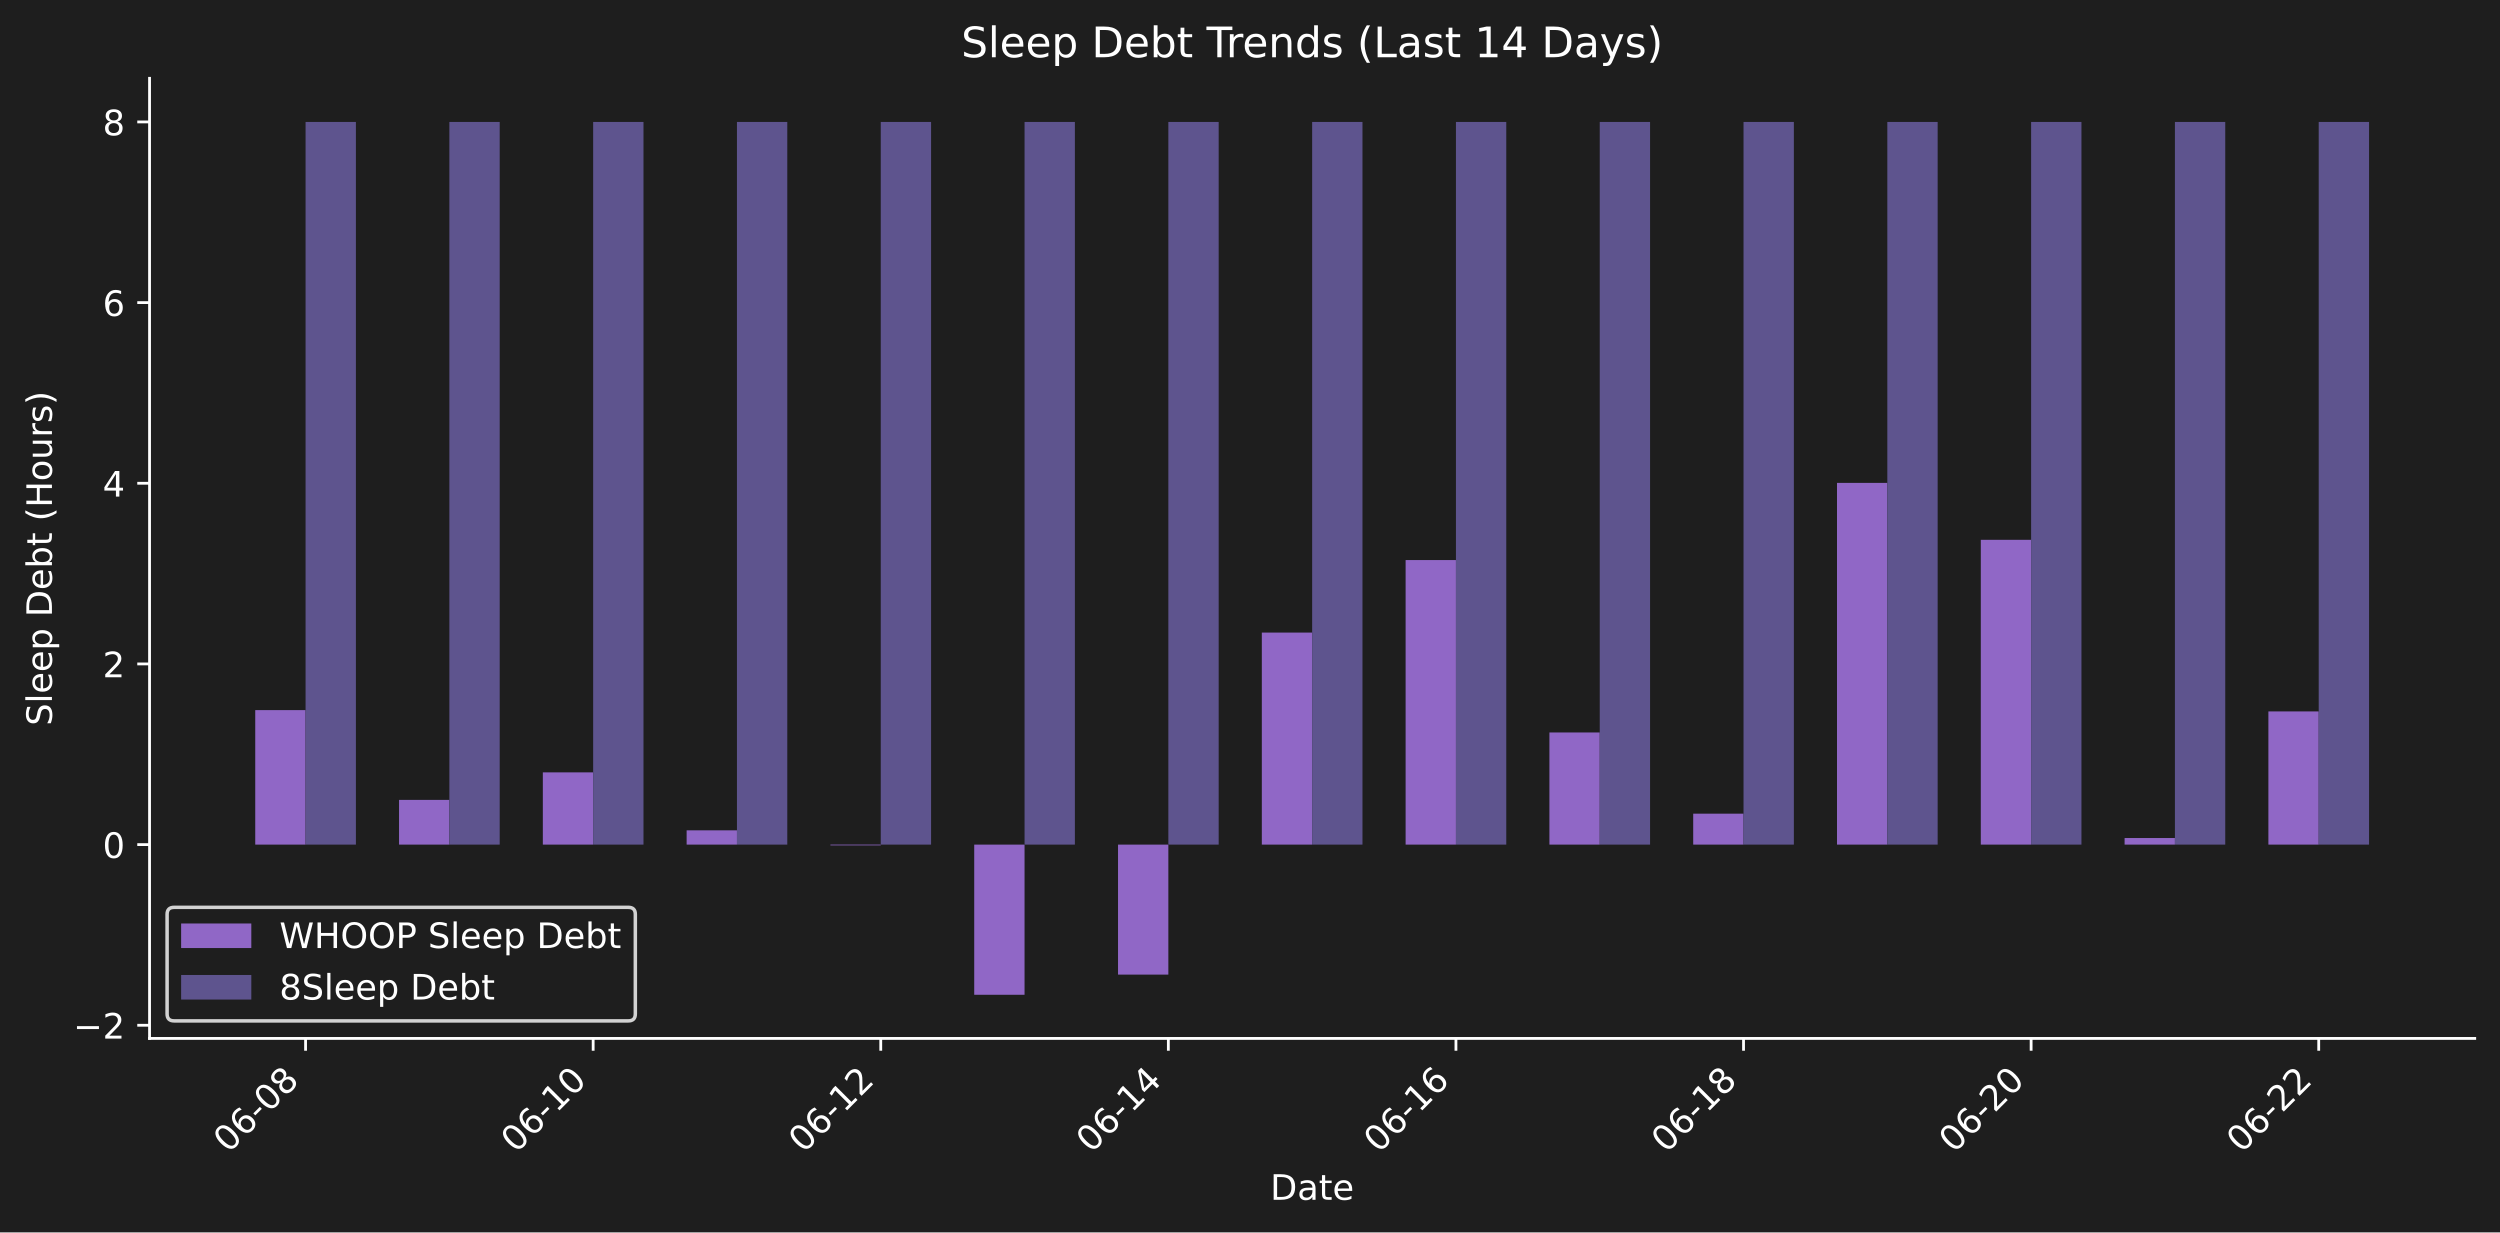
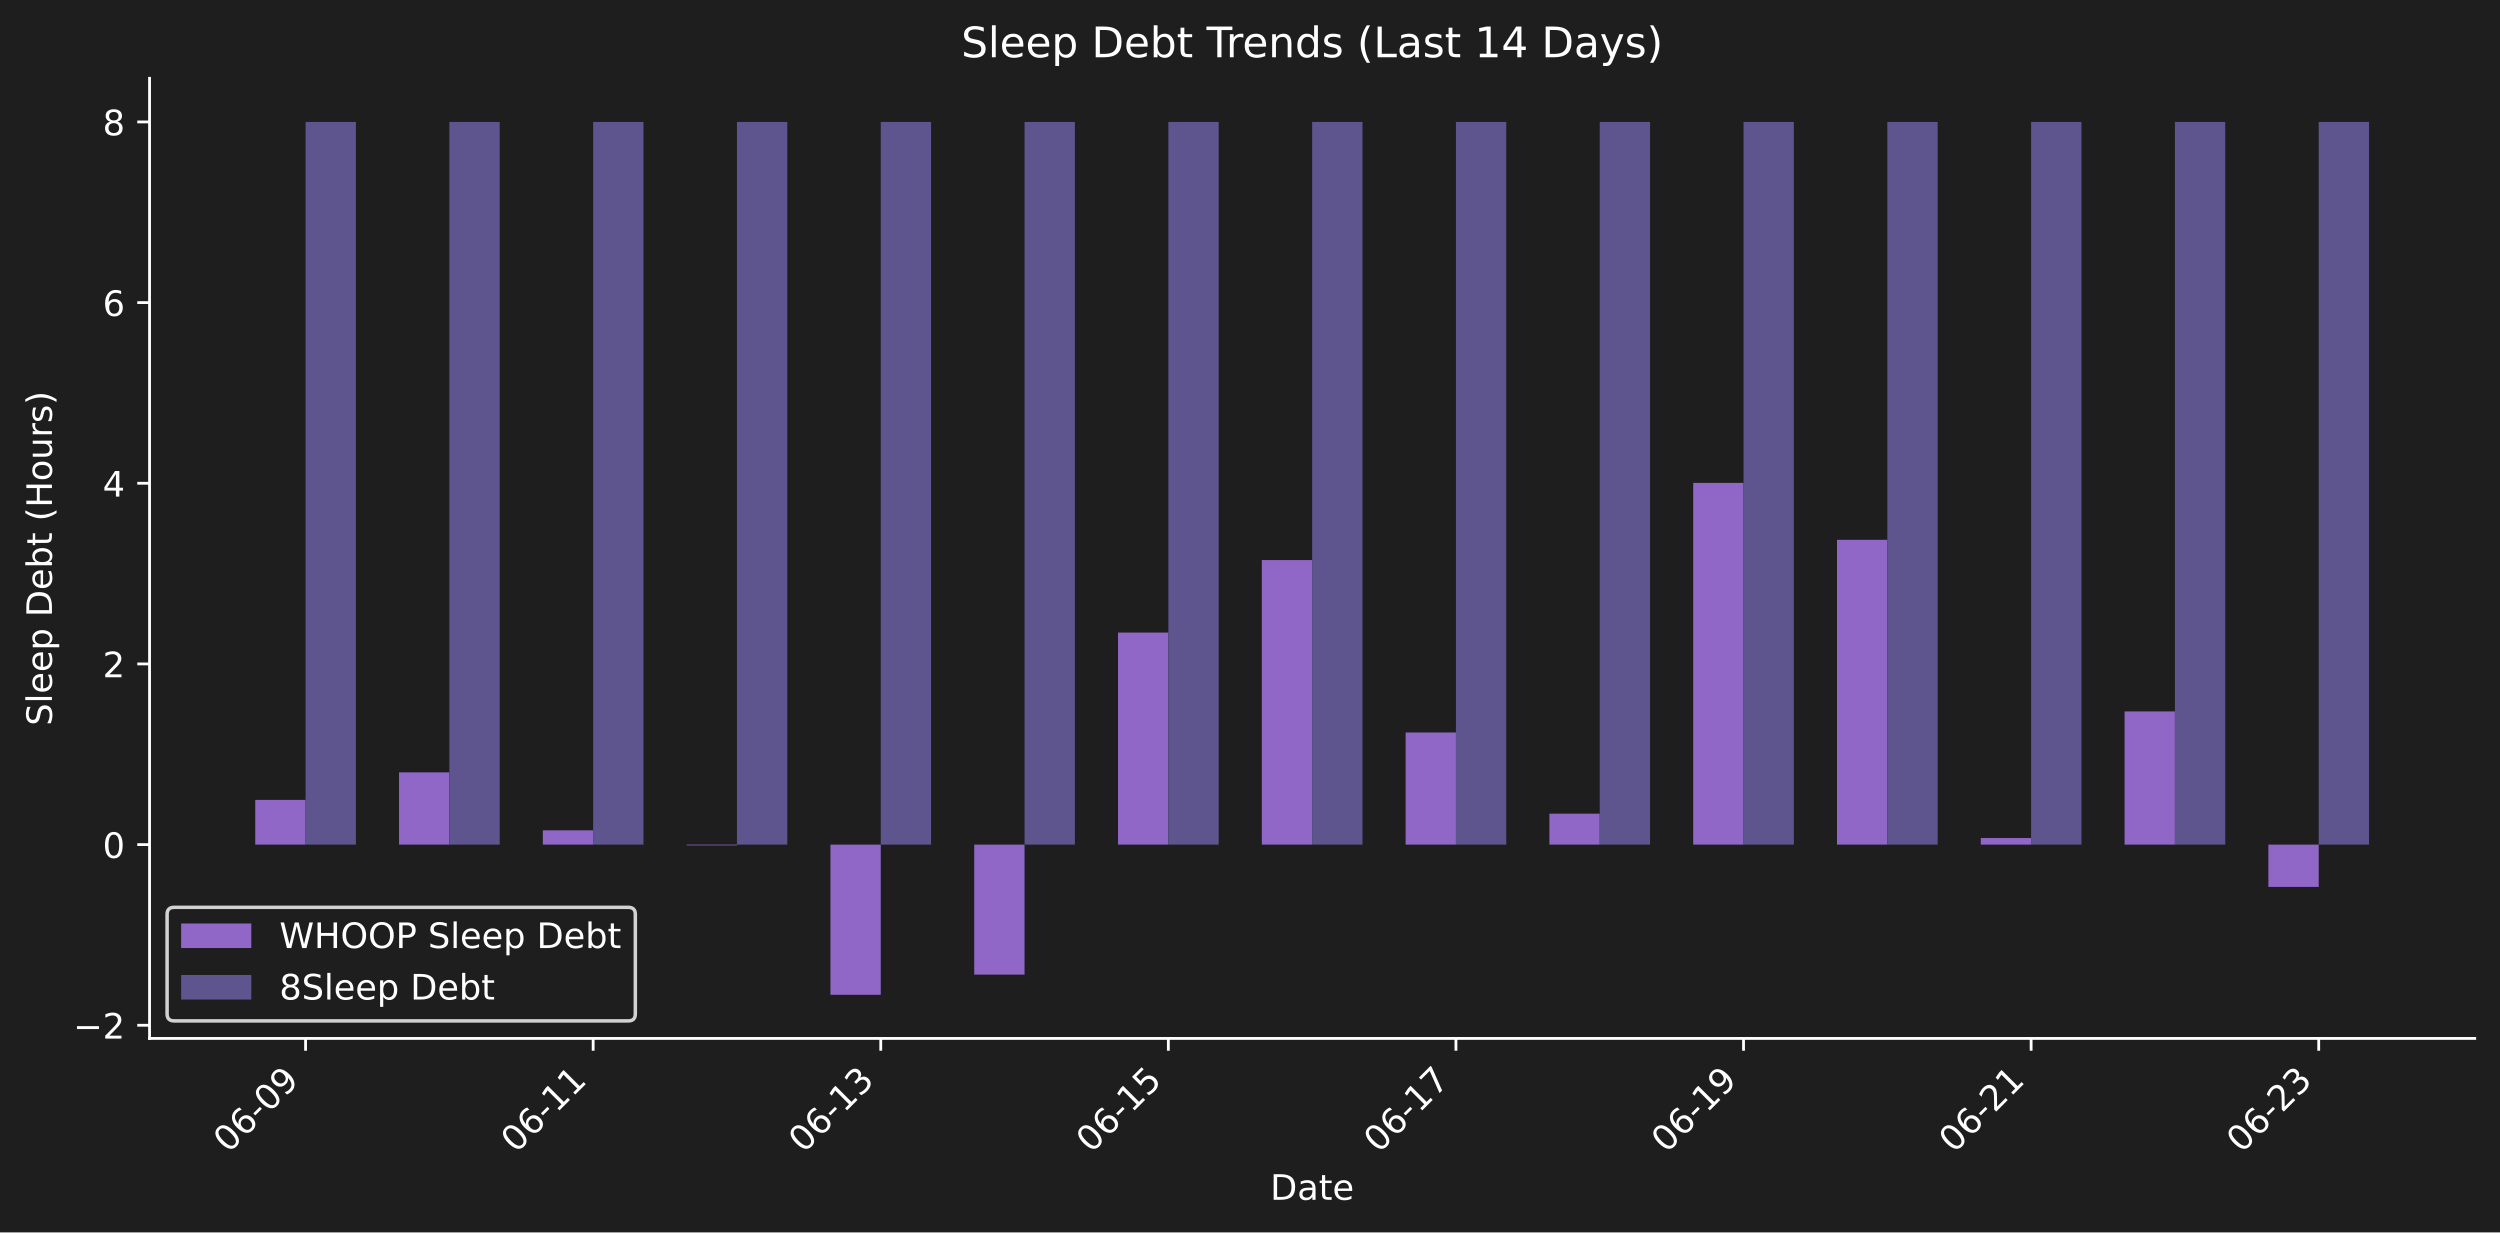
<svg xmlns="http://www.w3.org/2000/svg" xmlns:xlink="http://www.w3.org/1999/xlink" width="712.47pt" height="351.207pt" viewBox="0 0 712.47 351.207" version="1.1">
  <defs>
    <style type="text/css">*{stroke-linejoin: round; stroke-linecap: butt}</style>
  </defs>
  <g id="figure_1">
    <g id="patch_1">
      <path d="M 0 351.207  L 712.47 351.207  L 712.47 0  L 0 0  z " style="fill: #1e1e1e" />
    </g>
    <g id="axes_1">
      <g id="patch_2">
        <path d="M 42.62 295.939  L 705.27 295.939  L 705.27 22.318  L 42.62 22.318  L 42.62 295.939  z " style="fill: none" />
      </g>
      <g id="patch_3">
-         <path d="M 72.741 240.703  L 87.084 240.703  L 87.084 202.373  L 72.741 202.373  z " clip-path="url(#p76b7a76308)" style="fill: #9067c6" />
+         <path d="M 72.741 240.703  L 87.084 240.703  L 87.084 227.96  L 72.741 227.96  z " clip-path="url(#p2213714222)" style="fill: #9067c6" />
      </g>
      <g id="patch_4">
-         <path d="M 113.721 240.703  L 128.064 240.703  L 128.064 227.96  L 113.721 227.96  z " clip-path="url(#p76b7a76308)" style="fill: #9067c6" />
+         <path d="M 113.721 240.703  L 128.064 240.703  L 128.064 220.115  L 113.721 220.115  z " clip-path="url(#p2213714222)" style="fill: #9067c6" />
      </g>
      <g id="patch_5">
-         <path d="M 154.701 240.703  L 169.044 240.703  L 169.044 220.115  L 154.701 220.115  z " clip-path="url(#p76b7a76308)" style="fill: #9067c6" />
+         <path d="M 154.701 240.703  L 169.044 240.703  L 169.044 236.635  L 154.701 236.635  z " clip-path="url(#p2213714222)" style="fill: #9067c6" />
      </g>
      <g id="patch_6">
-         <path d="M 195.681 240.703  L 210.024 240.703  L 210.024 236.635  L 195.681 236.635  z " clip-path="url(#p76b7a76308)" style="fill: #9067c6" />
+         <path d="M 195.681 240.703  L 210.024 240.703  L 210.024 240.918  L 195.681 240.918  z " clip-path="url(#p2213714222)" style="fill: #9067c6" />
      </g>
      <g id="patch_7">
-         <path d="M 236.662 240.703  L 251.005 240.703  L 251.005 240.918  L 236.662 240.918  z " clip-path="url(#p76b7a76308)" style="fill: #9067c6" />
+         <path d="M 236.662 240.703  L 251.005 240.703  L 251.005 283.501  L 236.662 283.501  z " clip-path="url(#p2213714222)" style="fill: #9067c6" />
      </g>
      <g id="patch_8">
-         <path d="M 277.642 240.703  L 291.985 240.703  L 291.985 283.501  L 277.642 283.501  z " clip-path="url(#p76b7a76308)" style="fill: #9067c6" />
+         <path d="M 277.642 240.703  L 291.985 240.703  L 291.985 277.752  L 277.642 277.752  z " clip-path="url(#p2213714222)" style="fill: #9067c6" />
      </g>
      <g id="patch_9">
-         <path d="M 318.622 240.703  L 332.965 240.703  L 332.965 277.752  L 318.622 277.752  z " clip-path="url(#p76b7a76308)" style="fill: #9067c6" />
+         <path d="M 318.622 240.703  L 332.965 240.703  L 332.965 180.277  L 318.622 180.277  z " clip-path="url(#p2213714222)" style="fill: #9067c6" />
      </g>
      <g id="patch_10">
-         <path d="M 359.602 240.703  L 373.945 240.703  L 373.945 180.277  L 359.602 180.277  z " clip-path="url(#p76b7a76308)" style="fill: #9067c6" />
+         <path d="M 359.602 240.703  L 373.945 240.703  L 373.945 159.611  L 359.602 159.611  z " clip-path="url(#p2213714222)" style="fill: #9067c6" />
      </g>
      <g id="patch_11">
-         <path d="M 400.582 240.703  L 414.926 240.703  L 414.926 159.611  L 400.582 159.611  z " clip-path="url(#p76b7a76308)" style="fill: #9067c6" />
+         <path d="M 400.582 240.703  L 414.926 240.703  L 414.926 208.745  L 400.582 208.745  z " clip-path="url(#p2213714222)" style="fill: #9067c6" />
      </g>
      <g id="patch_12">
-         <path d="M 441.563 240.703  L 455.906 240.703  L 455.906 208.745  L 441.563 208.745  z " clip-path="url(#p76b7a76308)" style="fill: #9067c6" />
+         <path d="M 441.563 240.703  L 455.906 240.703  L 455.906 231.886  L 441.563 231.886  z " clip-path="url(#p2213714222)" style="fill: #9067c6" />
      </g>
      <g id="patch_13">
-         <path d="M 482.543 240.703  L 496.886 240.703  L 496.886 231.886  L 482.543 231.886  z " clip-path="url(#p76b7a76308)" style="fill: #9067c6" />
+         <path d="M 482.543 240.703  L 496.886 240.703  L 496.886 137.619  L 482.543 137.619  z " clip-path="url(#p2213714222)" style="fill: #9067c6" />
      </g>
      <g id="patch_14">
-         <path d="M 523.523 240.703  L 537.866 240.703  L 537.866 137.619  L 523.523 137.619  z " clip-path="url(#p76b7a76308)" style="fill: #9067c6" />
+         <path d="M 523.523 240.703  L 537.866 240.703  L 537.866 153.841  L 523.523 153.841  z " clip-path="url(#p2213714222)" style="fill: #9067c6" />
      </g>
      <g id="patch_15">
-         <path d="M 564.503 240.703  L 578.846 240.703  L 578.846 153.841  L 564.503 153.841  z " clip-path="url(#p76b7a76308)" style="fill: #9067c6" />
+         <path d="M 564.503 240.703  L 578.846 240.703  L 578.846 238.826  L 564.503 238.826  z " clip-path="url(#p2213714222)" style="fill: #9067c6" />
      </g>
      <g id="patch_16">
-         <path d="M 605.484 240.703  L 619.827 240.703  L 619.827 238.826  L 605.484 238.826  z " clip-path="url(#p76b7a76308)" style="fill: #9067c6" />
+         <path d="M 605.484 240.703  L 619.827 240.703  L 619.827 202.745  L 605.484 202.745  z " clip-path="url(#p2213714222)" style="fill: #9067c6" />
      </g>
      <g id="patch_17">
-         <path d="M 646.464 240.703  L 660.807 240.703  L 660.807 202.745  L 646.464 202.745  z " clip-path="url(#p76b7a76308)" style="fill: #9067c6" />
+         <path d="M 646.464 240.703  L 660.807 240.703  L 660.807 252.762  L 646.464 252.762  z " clip-path="url(#p2213714222)" style="fill: #9067c6" />
      </g>
      <g id="patch_18">
-         <path d="M 87.084 240.703  L 101.427 240.703  L 101.427 34.755  L 87.084 34.755  z " clip-path="url(#p76b7a76308)" style="fill: #5e548e" />
+         <path d="M 87.084 240.703  L 101.427 240.703  L 101.427 34.755  L 87.084 34.755  z " clip-path="url(#p2213714222)" style="fill: #5e548e" />
      </g>
      <g id="patch_19">
-         <path d="M 128.064 240.703  L 142.407 240.703  L 142.407 34.755  L 128.064 34.755  z " clip-path="url(#p76b7a76308)" style="fill: #5e548e" />
+         <path d="M 128.064 240.703  L 142.407 240.703  L 142.407 34.755  L 128.064 34.755  z " clip-path="url(#p2213714222)" style="fill: #5e548e" />
      </g>
      <g id="patch_20">
-         <path d="M 169.044 240.703  L 183.387 240.703  L 183.387 34.755  L 169.044 34.755  z " clip-path="url(#p76b7a76308)" style="fill: #5e548e" />
+         <path d="M 169.044 240.703  L 183.387 240.703  L 183.387 34.755  L 169.044 34.755  z " clip-path="url(#p2213714222)" style="fill: #5e548e" />
      </g>
      <g id="patch_21">
-         <path d="M 210.024 240.703  L 224.368 240.703  L 224.368 34.755  L 210.024 34.755  z " clip-path="url(#p76b7a76308)" style="fill: #5e548e" />
+         <path d="M 210.024 240.703  L 224.368 240.703  L 224.368 34.755  L 210.024 34.755  z " clip-path="url(#p2213714222)" style="fill: #5e548e" />
      </g>
      <g id="patch_22">
-         <path d="M 251.005 240.703  L 265.348 240.703  L 265.348 34.755  L 251.005 34.755  z " clip-path="url(#p76b7a76308)" style="fill: #5e548e" />
+         <path d="M 251.005 240.703  L 265.348 240.703  L 265.348 34.755  L 251.005 34.755  z " clip-path="url(#p2213714222)" style="fill: #5e548e" />
      </g>
      <g id="patch_23">
-         <path d="M 291.985 240.703  L 306.328 240.703  L 306.328 34.755  L 291.985 34.755  z " clip-path="url(#p76b7a76308)" style="fill: #5e548e" />
+         <path d="M 291.985 240.703  L 306.328 240.703  L 306.328 34.755  L 291.985 34.755  z " clip-path="url(#p2213714222)" style="fill: #5e548e" />
      </g>
      <g id="patch_24">
-         <path d="M 332.965 240.703  L 347.308 240.703  L 347.308 34.755  L 332.965 34.755  z " clip-path="url(#p76b7a76308)" style="fill: #5e548e" />
+         <path d="M 332.965 240.703  L 347.308 240.703  L 347.308 34.755  L 332.965 34.755  z " clip-path="url(#p2213714222)" style="fill: #5e548e" />
      </g>
      <g id="patch_25">
-         <path d="M 373.945 240.703  L 388.288 240.703  L 388.288 34.755  L 373.945 34.755  z " clip-path="url(#p76b7a76308)" style="fill: #5e548e" />
+         <path d="M 373.945 240.703  L 388.288 240.703  L 388.288 34.755  L 373.945 34.755  z " clip-path="url(#p2213714222)" style="fill: #5e548e" />
      </g>
      <g id="patch_26">
-         <path d="M 414.926 240.703  L 429.269 240.703  L 429.269 34.755  L 414.926 34.755  z " clip-path="url(#p76b7a76308)" style="fill: #5e548e" />
+         <path d="M 414.926 240.703  L 429.269 240.703  L 429.269 34.755  L 414.926 34.755  z " clip-path="url(#p2213714222)" style="fill: #5e548e" />
      </g>
      <g id="patch_27">
-         <path d="M 455.906 240.703  L 470.249 240.703  L 470.249 34.755  L 455.906 34.755  z " clip-path="url(#p76b7a76308)" style="fill: #5e548e" />
+         <path d="M 455.906 240.703  L 470.249 240.703  L 470.249 34.755  L 455.906 34.755  z " clip-path="url(#p2213714222)" style="fill: #5e548e" />
      </g>
      <g id="patch_28">
-         <path d="M 496.886 240.703  L 511.229 240.703  L 511.229 34.755  L 496.886 34.755  z " clip-path="url(#p76b7a76308)" style="fill: #5e548e" />
+         <path d="M 496.886 240.703  L 511.229 240.703  L 511.229 34.755  L 496.886 34.755  z " clip-path="url(#p2213714222)" style="fill: #5e548e" />
      </g>
      <g id="patch_29">
-         <path d="M 537.866 240.703  L 552.209 240.703  L 552.209 34.755  L 537.866 34.755  z " clip-path="url(#p76b7a76308)" style="fill: #5e548e" />
+         <path d="M 537.866 240.703  L 552.209 240.703  L 552.209 34.755  L 537.866 34.755  z " clip-path="url(#p2213714222)" style="fill: #5e548e" />
      </g>
      <g id="patch_30">
-         <path d="M 578.846 240.703  L 593.189 240.703  L 593.189 34.755  L 578.846 34.755  z " clip-path="url(#p76b7a76308)" style="fill: #5e548e" />
+         <path d="M 578.846 240.703  L 593.189 240.703  L 593.189 34.755  L 578.846 34.755  z " clip-path="url(#p2213714222)" style="fill: #5e548e" />
      </g>
      <g id="patch_31">
-         <path d="M 619.827 240.703  L 634.17 240.703  L 634.17 34.755  L 619.827 34.755  z " clip-path="url(#p76b7a76308)" style="fill: #5e548e" />
+         <path d="M 619.827 240.703  L 634.17 240.703  L 634.17 34.755  L 619.827 34.755  z " clip-path="url(#p2213714222)" style="fill: #5e548e" />
      </g>
      <g id="patch_32">
-         <path d="M 660.807 240.703  L 675.15 240.703  L 675.15 34.755  L 660.807 34.755  z " clip-path="url(#p76b7a76308)" style="fill: #5e548e" />
+         <path d="M 660.807 240.703  L 675.15 240.703  L 675.15 34.755  L 660.807 34.755  z " clip-path="url(#p2213714222)" style="fill: #5e548e" />
      </g>
      <g id="matplotlib.axis_1">
        <g id="xtick_1">
          <g id="line2d_1">
            <defs>
-               <path id="m4c0ef6f519" d="M 0 0  L 0 3.5  " style="stroke: #ffffff; stroke-width: 0.8" />
+               <path id="m20df1a53a6" d="M 0 0  L 0 3.5  " style="stroke: #ffffff; stroke-width: 0.8" />
            </defs>
            <g>
-               <use xlink:href="#m4c0ef6f519" x="87.084" y="295.939" style="fill: #ffffff; stroke: #ffffff; stroke-width: 0.8" />
+               <use xlink:href="#m20df1a53a6" x="87.084" y="295.939" style="fill: #ffffff; stroke: #ffffff; stroke-width: 0.8" />
            </g>
          </g>
          <g id="text_1">
            <g style="fill: #ffffff" transform="translate(65.0663 328.8584) rotate(-45) scale(0.1 -0.1)">
              <defs>
                <path id="DejaVuSans-30" d="M 2034 4250  Q 1547 4250 1301 3770  Q 1056 3291 1056 2328  Q 1056 1369 1301 889  Q 1547 409 2034 409  Q 2525 409 2770 889  Q 3016 1369 3016 2328  Q 3016 3291 2770 3770  Q 2525 4250 2034 4250  z M 2034 4750  Q 2819 4750 3233 4129  Q 3647 3509 3647 2328  Q 3647 1150 3233 529  Q 2819 -91 2034 -91  Q 1250 -91 836 529  Q 422 1150 422 2328  Q 422 3509 836 4129  Q 1250 4750 2034 4750  z " transform="scale(0.015625)" />
                <path id="DejaVuSans-36" d="M 2113 2584  Q 1688 2584 1439 2293  Q 1191 2003 1191 1497  Q 1191 994 1439 701  Q 1688 409 2113 409  Q 2538 409 2786 701  Q 3034 994 3034 1497  Q 3034 2003 2786 2293  Q 2538 2584 2113 2584  z M 3366 4563  L 3366 3988  Q 3128 4100 2886 4159  Q 2644 4219 2406 4219  Q 1781 4219 1451 3797  Q 1122 3375 1075 2522  Q 1259 2794 1537 2939  Q 1816 3084 2150 3084  Q 2853 3084 3261 2657  Q 3669 2231 3669 1497  Q 3669 778 3244 343  Q 2819 -91 2113 -91  Q 1303 -91 875 529  Q 447 1150 447 2328  Q 447 3434 972 4092  Q 1497 4750 2381 4750  Q 2619 4750 2861 4703  Q 3103 4656 3366 4563  z " transform="scale(0.015625)" />
                <path id="DejaVuSans-2d" d="M 313 2009  L 1997 2009  L 1997 1497  L 313 1497  L 313 2009  z " transform="scale(0.015625)" />
-                 <path id="DejaVuSans-38" d="M 2034 2216  Q 1584 2216 1326 1975  Q 1069 1734 1069 1313  Q 1069 891 1326 650  Q 1584 409 2034 409  Q 2484 409 2743 651  Q 3003 894 3003 1313  Q 3003 1734 2745 1975  Q 2488 2216 2034 2216  z M 1403 2484  Q 997 2584 770 2862  Q 544 3141 544 3541  Q 544 4100 942 4425  Q 1341 4750 2034 4750  Q 2731 4750 3128 4425  Q 3525 4100 3525 3541  Q 3525 3141 3298 2862  Q 3072 2584 2669 2484  Q 3125 2378 3379 2068  Q 3634 1759 3634 1313  Q 3634 634 3220 271  Q 2806 -91 2034 -91  Q 1263 -91 848 271  Q 434 634 434 1313  Q 434 1759 690 2068  Q 947 2378 1403 2484  z M 1172 3481  Q 1172 3119 1398 2916  Q 1625 2713 2034 2713  Q 2441 2713 2670 2916  Q 2900 3119 2900 3481  Q 2900 3844 2670 4047  Q 2441 4250 2034 4250  Q 1625 4250 1398 4047  Q 1172 3844 1172 3481  z " transform="scale(0.015625)" />
+                 <path id="DejaVuSans-39" d="M 703 97  L 703 672  Q 941 559 1184 500  Q 1428 441 1663 441  Q 2288 441 2617 861  Q 2947 1281 2994 2138  Q 2813 1869 2534 1725  Q 2256 1581 1919 1581  Q 1219 1581 811 2004  Q 403 2428 403 3163  Q 403 3881 828 4315  Q 1253 4750 1959 4750  Q 2769 4750 3195 4129  Q 3622 3509 3622 2328  Q 3622 1225 3098 567  Q 2575 -91 1691 -91  Q 1453 -91 1209 -44  Q 966 3 703 97  z M 1959 2075  Q 2384 2075 2632 2365  Q 2881 2656 2881 3163  Q 2881 3666 2632 3958  Q 2384 4250 1959 4250  Q 1534 4250 1286 3958  Q 1038 3666 1038 3163  Q 1038 2656 1286 2365  Q 1534 2075 1959 2075  z " transform="scale(0.015625)" />
              </defs>
              <use xlink:href="#DejaVuSans-30" />
              <use xlink:href="#DejaVuSans-36" transform="translate(63.62305 0)" />
              <use xlink:href="#DejaVuSans-2d" transform="translate(127.2461 0)" />
              <use xlink:href="#DejaVuSans-30" transform="translate(163.3301 0)" />
-               <use xlink:href="#DejaVuSans-38" transform="translate(226.9531 0)" />
+               <use xlink:href="#DejaVuSans-39" transform="translate(226.9531 0)" />
            </g>
          </g>
        </g>
        <g id="xtick_2">
          <g id="line2d_2">
            <g>
-               <use xlink:href="#m4c0ef6f519" x="169.044" y="295.939" style="fill: #ffffff; stroke: #ffffff; stroke-width: 0.8" />
+               <use xlink:href="#m20df1a53a6" x="169.044" y="295.939" style="fill: #ffffff; stroke: #ffffff; stroke-width: 0.8" />
            </g>
          </g>
          <g id="text_2">
            <g style="fill: #ffffff" transform="translate(147.0267 328.8584) rotate(-45) scale(0.1 -0.1)">
              <defs>
                <path id="DejaVuSans-31" d="M 794 531  L 1825 531  L 1825 4091  L 703 3866  L 703 4441  L 1819 4666  L 2450 4666  L 2450 531  L 3481 531  L 3481 0  L 794 0  L 794 531  z " transform="scale(0.015625)" />
              </defs>
              <use xlink:href="#DejaVuSans-30" />
              <use xlink:href="#DejaVuSans-36" transform="translate(63.62305 0)" />
              <use xlink:href="#DejaVuSans-2d" transform="translate(127.2461 0)" />
              <use xlink:href="#DejaVuSans-31" transform="translate(163.3301 0)" />
-               <use xlink:href="#DejaVuSans-30" transform="translate(226.9531 0)" />
+               <use xlink:href="#DejaVuSans-31" transform="translate(226.9531 0)" />
            </g>
          </g>
        </g>
        <g id="xtick_3">
          <g id="line2d_3">
            <g>
-               <use xlink:href="#m4c0ef6f519" x="251.005" y="295.939" style="fill: #ffffff; stroke: #ffffff; stroke-width: 0.8" />
+               <use xlink:href="#m20df1a53a6" x="251.005" y="295.939" style="fill: #ffffff; stroke: #ffffff; stroke-width: 0.8" />
            </g>
          </g>
          <g id="text_3">
            <g style="fill: #ffffff" transform="translate(228.9871 328.8584) rotate(-45) scale(0.1 -0.1)">
              <defs>
-                 <path id="DejaVuSans-32" d="M 1228 531  L 3431 531  L 3431 0  L 469 0  L 469 531  Q 828 903 1448 1529  Q 2069 2156 2228 2338  Q 2531 2678 2651 2914  Q 2772 3150 2772 3378  Q 2772 3750 2511 3984  Q 2250 4219 1831 4219  Q 1534 4219 1204 4116  Q 875 4013 500 3803  L 500 4441  Q 881 4594 1212 4672  Q 1544 4750 1819 4750  Q 2544 4750 2975 4387  Q 3406 4025 3406 3419  Q 3406 3131 3298 2873  Q 3191 2616 2906 2266  Q 2828 2175 2409 1742  Q 1991 1309 1228 531  z " transform="scale(0.015625)" />
+                 <path id="DejaVuSans-33" d="M 2597 2516  Q 3050 2419 3304 2112  Q 3559 1806 3559 1356  Q 3559 666 3084 287  Q 2609 -91 1734 -91  Q 1441 -91 1130 -33  Q 819 25 488 141  L 488 750  Q 750 597 1062 519  Q 1375 441 1716 441  Q 2309 441 2620 675  Q 2931 909 2931 1356  Q 2931 1769 2642 2001  Q 2353 2234 1838 2234  L 1294 2234  L 1294 2753  L 1863 2753  Q 2328 2753 2575 2939  Q 2822 3125 2822 3475  Q 2822 3834 2567 4026  Q 2313 4219 1838 4219  Q 1578 4219 1281 4162  Q 984 4106 628 3988  L 628 4550  Q 988 4650 1302 4700  Q 1616 4750 1894 4750  Q 2613 4750 3031 4423  Q 3450 4097 3450 3541  Q 3450 3153 3228 2886  Q 3006 2619 2597 2516  z " transform="scale(0.015625)" />
              </defs>
              <use xlink:href="#DejaVuSans-30" />
              <use xlink:href="#DejaVuSans-36" transform="translate(63.62305 0)" />
              <use xlink:href="#DejaVuSans-2d" transform="translate(127.2461 0)" />
              <use xlink:href="#DejaVuSans-31" transform="translate(163.3301 0)" />
-               <use xlink:href="#DejaVuSans-32" transform="translate(226.9531 0)" />
+               <use xlink:href="#DejaVuSans-33" transform="translate(226.9531 0)" />
            </g>
          </g>
        </g>
        <g id="xtick_4">
          <g id="line2d_4">
            <g>
-               <use xlink:href="#m4c0ef6f519" x="332.965" y="295.939" style="fill: #ffffff; stroke: #ffffff; stroke-width: 0.8" />
+               <use xlink:href="#m20df1a53a6" x="332.965" y="295.939" style="fill: #ffffff; stroke: #ffffff; stroke-width: 0.8" />
            </g>
          </g>
          <g id="text_4">
            <g style="fill: #ffffff" transform="translate(310.9476 328.8584) rotate(-45) scale(0.1 -0.1)">
              <defs>
-                 <path id="DejaVuSans-34" d="M 2419 4116  L 825 1625  L 2419 1625  L 2419 4116  z M 2253 4666  L 3047 4666  L 3047 1625  L 3713 1625  L 3713 1100  L 3047 1100  L 3047 0  L 2419 0  L 2419 1100  L 313 1100  L 313 1709  L 2253 4666  z " transform="scale(0.015625)" />
+                 <path id="DejaVuSans-35" d="M 691 4666  L 3169 4666  L 3169 4134  L 1269 4134  L 1269 2991  Q 1406 3038 1543 3061  Q 1681 3084 1819 3084  Q 2600 3084 3056 2656  Q 3513 2228 3513 1497  Q 3513 744 3044 326  Q 2575 -91 1722 -91  Q 1428 -91 1123 -41  Q 819 9 494 109  L 494 744  Q 775 591 1075 516  Q 1375 441 1709 441  Q 2250 441 2565 725  Q 2881 1009 2881 1497  Q 2881 1984 2565 2268  Q 2250 2553 1709 2553  Q 1456 2553 1204 2497  Q 953 2441 691 2322  L 691 4666  z " transform="scale(0.015625)" />
              </defs>
              <use xlink:href="#DejaVuSans-30" />
              <use xlink:href="#DejaVuSans-36" transform="translate(63.62305 0)" />
              <use xlink:href="#DejaVuSans-2d" transform="translate(127.2461 0)" />
              <use xlink:href="#DejaVuSans-31" transform="translate(163.3301 0)" />
-               <use xlink:href="#DejaVuSans-34" transform="translate(226.9531 0)" />
+               <use xlink:href="#DejaVuSans-35" transform="translate(226.9531 0)" />
            </g>
          </g>
        </g>
        <g id="xtick_5">
          <g id="line2d_5">
            <g>
-               <use xlink:href="#m4c0ef6f519" x="414.926" y="295.939" style="fill: #ffffff; stroke: #ffffff; stroke-width: 0.8" />
+               <use xlink:href="#m20df1a53a6" x="414.926" y="295.939" style="fill: #ffffff; stroke: #ffffff; stroke-width: 0.8" />
            </g>
          </g>
          <g id="text_5">
            <g style="fill: #ffffff" transform="translate(392.908 328.8584) rotate(-45) scale(0.1 -0.1)">
+               <defs>
+                 <path id="DejaVuSans-37" d="M 525 4666  L 3525 4666  L 3525 4397  L 1831 0  L 1172 0  L 2766 4134  L 525 4134  L 525 4666  z " transform="scale(0.015625)" />
+               </defs>
              <use xlink:href="#DejaVuSans-30" />
              <use xlink:href="#DejaVuSans-36" transform="translate(63.62305 0)" />
              <use xlink:href="#DejaVuSans-2d" transform="translate(127.2461 0)" />
              <use xlink:href="#DejaVuSans-31" transform="translate(163.3301 0)" />
-               <use xlink:href="#DejaVuSans-36" transform="translate(226.9531 0)" />
+               <use xlink:href="#DejaVuSans-37" transform="translate(226.9531 0)" />
            </g>
          </g>
        </g>
        <g id="xtick_6">
          <g id="line2d_6">
            <g>
-               <use xlink:href="#m4c0ef6f519" x="496.886" y="295.939" style="fill: #ffffff; stroke: #ffffff; stroke-width: 0.8" />
+               <use xlink:href="#m20df1a53a6" x="496.886" y="295.939" style="fill: #ffffff; stroke: #ffffff; stroke-width: 0.8" />
            </g>
          </g>
          <g id="text_6">
            <g style="fill: #ffffff" transform="translate(474.8684 328.8584) rotate(-45) scale(0.1 -0.1)">
              <use xlink:href="#DejaVuSans-30" />
              <use xlink:href="#DejaVuSans-36" transform="translate(63.62305 0)" />
              <use xlink:href="#DejaVuSans-2d" transform="translate(127.2461 0)" />
              <use xlink:href="#DejaVuSans-31" transform="translate(163.3301 0)" />
-               <use xlink:href="#DejaVuSans-38" transform="translate(226.9531 0)" />
+               <use xlink:href="#DejaVuSans-39" transform="translate(226.9531 0)" />
            </g>
          </g>
        </g>
        <g id="xtick_7">
          <g id="line2d_7">
            <g>
-               <use xlink:href="#m4c0ef6f519" x="578.846" y="295.939" style="fill: #ffffff; stroke: #ffffff; stroke-width: 0.8" />
+               <use xlink:href="#m20df1a53a6" x="578.846" y="295.939" style="fill: #ffffff; stroke: #ffffff; stroke-width: 0.8" />
            </g>
          </g>
          <g id="text_7">
            <g style="fill: #ffffff" transform="translate(556.8288 328.8584) rotate(-45) scale(0.1 -0.1)">
+               <defs>
+                 <path id="DejaVuSans-32" d="M 1228 531  L 3431 531  L 3431 0  L 469 0  L 469 531  Q 828 903 1448 1529  Q 2069 2156 2228 2338  Q 2531 2678 2651 2914  Q 2772 3150 2772 3378  Q 2772 3750 2511 3984  Q 2250 4219 1831 4219  Q 1534 4219 1204 4116  Q 875 4013 500 3803  L 500 4441  Q 881 4594 1212 4672  Q 1544 4750 1819 4750  Q 2544 4750 2975 4387  Q 3406 4025 3406 3419  Q 3406 3131 3298 2873  Q 3191 2616 2906 2266  Q 2828 2175 2409 1742  Q 1991 1309 1228 531  z " transform="scale(0.015625)" />
+               </defs>
              <use xlink:href="#DejaVuSans-30" />
              <use xlink:href="#DejaVuSans-36" transform="translate(63.62305 0)" />
              <use xlink:href="#DejaVuSans-2d" transform="translate(127.2461 0)" />
              <use xlink:href="#DejaVuSans-32" transform="translate(163.3301 0)" />
-               <use xlink:href="#DejaVuSans-30" transform="translate(226.9531 0)" />
+               <use xlink:href="#DejaVuSans-31" transform="translate(226.9531 0)" />
            </g>
          </g>
        </g>
        <g id="xtick_8">
          <g id="line2d_8">
            <g>
-               <use xlink:href="#m4c0ef6f519" x="660.807" y="295.939" style="fill: #ffffff; stroke: #ffffff; stroke-width: 0.8" />
+               <use xlink:href="#m20df1a53a6" x="660.807" y="295.939" style="fill: #ffffff; stroke: #ffffff; stroke-width: 0.8" />
            </g>
          </g>
          <g id="text_8">
            <g style="fill: #ffffff" transform="translate(638.7892 328.8584) rotate(-45) scale(0.1 -0.1)">
              <use xlink:href="#DejaVuSans-30" />
              <use xlink:href="#DejaVuSans-36" transform="translate(63.62305 0)" />
              <use xlink:href="#DejaVuSans-2d" transform="translate(127.2461 0)" />
              <use xlink:href="#DejaVuSans-32" transform="translate(163.3301 0)" />
-               <use xlink:href="#DejaVuSans-32" transform="translate(226.9531 0)" />
+               <use xlink:href="#DejaVuSans-33" transform="translate(226.9531 0)" />
            </g>
          </g>
        </g>
        <g id="text_9">
          <g style="fill: #ffffff" transform="translate(361.9945 341.9274) scale(0.1 -0.1)">
            <defs>
              <path id="DejaVuSans-44" d="M 1259 4147  L 1259 519  L 2022 519  Q 2988 519 3436 956  Q 3884 1394 3884 2338  Q 3884 3275 3436 3711  Q 2988 4147 2022 4147  L 1259 4147  z M 628 4666  L 1925 4666  Q 3281 4666 3915 4102  Q 4550 3538 4550 2338  Q 4550 1131 3912 565  Q 3275 0 1925 0  L 628 0  L 628 4666  z " transform="scale(0.015625)" />
              <path id="DejaVuSans-61" d="M 2194 1759  Q 1497 1759 1228 1600  Q 959 1441 959 1056  Q 959 750 1161 570  Q 1363 391 1709 391  Q 2188 391 2477 730  Q 2766 1069 2766 1631  L 2766 1759  L 2194 1759  z M 3341 1997  L 3341 0  L 2766 0  L 2766 531  Q 2569 213 2275 61  Q 1981 -91 1556 -91  Q 1019 -91 701 211  Q 384 513 384 1019  Q 384 1609 779 1909  Q 1175 2209 1959 2209  L 2766 2209  L 2766 2266  Q 2766 2663 2505 2880  Q 2244 3097 1772 3097  Q 1472 3097 1187 3025  Q 903 2953 641 2809  L 641 3341  Q 956 3463 1253 3523  Q 1550 3584 1831 3584  Q 2591 3584 2966 3190  Q 3341 2797 3341 1997  z " transform="scale(0.015625)" />
              <path id="DejaVuSans-74" d="M 1172 4494  L 1172 3500  L 2356 3500  L 2356 3053  L 1172 3053  L 1172 1153  Q 1172 725 1289 603  Q 1406 481 1766 481  L 2356 481  L 2356 0  L 1766 0  Q 1100 0 847 248  Q 594 497 594 1153  L 594 3053  L 172 3053  L 172 3500  L 594 3500  L 594 4494  L 1172 4494  z " transform="scale(0.015625)" />
              <path id="DejaVuSans-65" d="M 3597 1894  L 3597 1613  L 953 1613  Q 991 1019 1311 708  Q 1631 397 2203 397  Q 2534 397 2845 478  Q 3156 559 3463 722  L 3463 178  Q 3153 47 2828 -22  Q 2503 -91 2169 -91  Q 1331 -91 842 396  Q 353 884 353 1716  Q 353 2575 817 3079  Q 1281 3584 2069 3584  Q 2775 3584 3186 3129  Q 3597 2675 3597 1894  z M 3022 2063  Q 3016 2534 2758 2815  Q 2500 3097 2075 3097  Q 1594 3097 1305 2825  Q 1016 2553 972 2059  L 3022 2063  z " transform="scale(0.015625)" />
            </defs>
            <use xlink:href="#DejaVuSans-44" />
            <use xlink:href="#DejaVuSans-61" transform="translate(77.00195 0)" />
            <use xlink:href="#DejaVuSans-74" transform="translate(138.2812 0)" />
            <use xlink:href="#DejaVuSans-65" transform="translate(177.4902 0)" />
          </g>
        </g>
      </g>
      <g id="matplotlib.axis_2">
        <g id="ytick_1">
          <g id="line2d_9">
            <defs>
-               <path id="m800278ae58" d="M 0 0  L -3.5 0  " style="stroke: #ffffff; stroke-width: 0.8" />
+               <path id="m4c01507b53" d="M 0 0  L -3.5 0  " style="stroke: #ffffff; stroke-width: 0.8" />
            </defs>
            <g>
-               <use xlink:href="#m800278ae58" x="42.62" y="292.19" style="fill: #ffffff; stroke: #ffffff; stroke-width: 0.8" />
+               <use xlink:href="#m4c01507b53" x="42.62" y="292.19" style="fill: #ffffff; stroke: #ffffff; stroke-width: 0.8" />
            </g>
          </g>
          <g id="text_10">
            <g style="fill: #ffffff" transform="translate(20.87813 295.9893) scale(0.1 -0.1)">
              <defs>
                <path id="DejaVuSans-2212" d="M 678 2272  L 4684 2272  L 4684 1741  L 678 1741  L 678 2272  z " transform="scale(0.015625)" />
              </defs>
              <use xlink:href="#DejaVuSans-2212" />
              <use xlink:href="#DejaVuSans-32" transform="translate(83.78906 0)" />
            </g>
          </g>
        </g>
        <g id="ytick_2">
          <g id="line2d_10">
            <g>
-               <use xlink:href="#m800278ae58" x="42.62" y="240.703" style="fill: #ffffff; stroke: #ffffff; stroke-width: 0.8" />
+               <use xlink:href="#m4c01507b53" x="42.62" y="240.703" style="fill: #ffffff; stroke: #ffffff; stroke-width: 0.8" />
            </g>
          </g>
          <g id="text_11">
            <g style="fill: #ffffff" transform="translate(29.25781 244.5024) scale(0.1 -0.1)">
              <use xlink:href="#DejaVuSans-30" />
            </g>
          </g>
        </g>
        <g id="ytick_3">
          <g id="line2d_11">
            <g>
-               <use xlink:href="#m800278ae58" x="42.62" y="189.216" style="fill: #ffffff; stroke: #ffffff; stroke-width: 0.8" />
+               <use xlink:href="#m4c01507b53" x="42.62" y="189.216" style="fill: #ffffff; stroke: #ffffff; stroke-width: 0.8" />
            </g>
          </g>
          <g id="text_12">
            <g style="fill: #ffffff" transform="translate(29.25781 193.0154) scale(0.1 -0.1)">
              <use xlink:href="#DejaVuSans-32" />
            </g>
          </g>
        </g>
        <g id="ytick_4">
          <g id="line2d_12">
            <g>
-               <use xlink:href="#m800278ae58" x="42.62" y="137.729" style="fill: #ffffff; stroke: #ffffff; stroke-width: 0.8" />
+               <use xlink:href="#m4c01507b53" x="42.62" y="137.729" style="fill: #ffffff; stroke: #ffffff; stroke-width: 0.8" />
            </g>
          </g>
          <g id="text_13">
            <g style="fill: #ffffff" transform="translate(29.25781 141.5285) scale(0.1 -0.1)">
+               <defs>
+                 <path id="DejaVuSans-34" d="M 2419 4116  L 825 1625  L 2419 1625  L 2419 4116  z M 2253 4666  L 3047 4666  L 3047 1625  L 3713 1625  L 3713 1100  L 3047 1100  L 3047 0  L 2419 0  L 2419 1100  L 313 1100  L 313 1709  L 2253 4666  z " transform="scale(0.015625)" />
+               </defs>
              <use xlink:href="#DejaVuSans-34" />
            </g>
          </g>
        </g>
        <g id="ytick_5">
          <g id="line2d_13">
            <g>
-               <use xlink:href="#m800278ae58" x="42.62" y="86.242" style="fill: #ffffff; stroke: #ffffff; stroke-width: 0.8" />
+               <use xlink:href="#m4c01507b53" x="42.62" y="86.242" style="fill: #ffffff; stroke: #ffffff; stroke-width: 0.8" />
            </g>
          </g>
          <g id="text_14">
            <g style="fill: #ffffff" transform="translate(29.25781 90.04157) scale(0.1 -0.1)">
              <use xlink:href="#DejaVuSans-36" />
            </g>
          </g>
        </g>
        <g id="ytick_6">
          <g id="line2d_14">
            <g>
-               <use xlink:href="#m800278ae58" x="42.62" y="34.755" style="fill: #ffffff; stroke: #ffffff; stroke-width: 0.8" />
+               <use xlink:href="#m4c01507b53" x="42.62" y="34.755" style="fill: #ffffff; stroke: #ffffff; stroke-width: 0.8" />
            </g>
          </g>
          <g id="text_15">
            <g style="fill: #ffffff" transform="translate(29.25781 38.55463) scale(0.1 -0.1)">
+               <defs>
+                 <path id="DejaVuSans-38" d="M 2034 2216  Q 1584 2216 1326 1975  Q 1069 1734 1069 1313  Q 1069 891 1326 650  Q 1584 409 2034 409  Q 2484 409 2743 651  Q 3003 894 3003 1313  Q 3003 1734 2745 1975  Q 2488 2216 2034 2216  z M 1403 2484  Q 997 2584 770 2862  Q 544 3141 544 3541  Q 544 4100 942 4425  Q 1341 4750 2034 4750  Q 2731 4750 3128 4425  Q 3525 4100 3525 3541  Q 3525 3141 3298 2862  Q 3072 2584 2669 2484  Q 3125 2378 3379 2068  Q 3634 1759 3634 1313  Q 3634 634 3220 271  Q 2806 -91 2034 -91  Q 1263 -91 848 271  Q 434 634 434 1313  Q 434 1759 690 2068  Q 947 2378 1403 2484  z M 1172 3481  Q 1172 3119 1398 2916  Q 1625 2713 2034 2713  Q 2441 2713 2670 2916  Q 2900 3119 2900 3481  Q 2900 3844 2670 4047  Q 2441 4250 2034 4250  Q 1625 4250 1398 4047  Q 1172 3844 1172 3481  z " transform="scale(0.015625)" />
+               </defs>
              <use xlink:href="#DejaVuSans-38" />
            </g>
          </g>
        </g>
        <g id="text_16">
          <g style="fill: #ffffff" transform="translate(14.79844 206.808) rotate(-90) scale(0.1 -0.1)">
            <defs>
              <path id="DejaVuSans-53" d="M 3425 4513  L 3425 3897  Q 3066 4069 2747 4153  Q 2428 4238 2131 4238  Q 1616 4238 1336 4038  Q 1056 3838 1056 3469  Q 1056 3159 1242 3001  Q 1428 2844 1947 2747  L 2328 2669  Q 3034 2534 3370 2195  Q 3706 1856 3706 1288  Q 3706 609 3251 259  Q 2797 -91 1919 -91  Q 1588 -91 1214 -16  Q 841 59 441 206  L 441 856  Q 825 641 1194 531  Q 1563 422 1919 422  Q 2459 422 2753 634  Q 3047 847 3047 1241  Q 3047 1584 2836 1778  Q 2625 1972 2144 2069  L 1759 2144  Q 1053 2284 737 2584  Q 422 2884 422 3419  Q 422 4038 858 4394  Q 1294 4750 2059 4750  Q 2388 4750 2728 4690  Q 3069 4631 3425 4513  z " transform="scale(0.015625)" />
              <path id="DejaVuSans-6c" d="M 603 4863  L 1178 4863  L 1178 0  L 603 0  L 603 4863  z " transform="scale(0.015625)" />
              <path id="DejaVuSans-70" d="M 1159 525  L 1159 -1331  L 581 -1331  L 581 3500  L 1159 3500  L 1159 2969  Q 1341 3281 1617 3432  Q 1894 3584 2278 3584  Q 2916 3584 3314 3078  Q 3713 2572 3713 1747  Q 3713 922 3314 415  Q 2916 -91 2278 -91  Q 1894 -91 1617 61  Q 1341 213 1159 525  z M 3116 1747  Q 3116 2381 2855 2742  Q 2594 3103 2138 3103  Q 1681 3103 1420 2742  Q 1159 2381 1159 1747  Q 1159 1113 1420 752  Q 1681 391 2138 391  Q 2594 391 2855 752  Q 3116 1113 3116 1747  z " transform="scale(0.015625)" />
              <path id="DejaVuSans-20" transform="scale(0.015625)" />
              <path id="DejaVuSans-62" d="M 3116 1747  Q 3116 2381 2855 2742  Q 2594 3103 2138 3103  Q 1681 3103 1420 2742  Q 1159 2381 1159 1747  Q 1159 1113 1420 752  Q 1681 391 2138 391  Q 2594 391 2855 752  Q 3116 1113 3116 1747  z M 1159 2969  Q 1341 3281 1617 3432  Q 1894 3584 2278 3584  Q 2916 3584 3314 3078  Q 3713 2572 3713 1747  Q 3713 922 3314 415  Q 2916 -91 2278 -91  Q 1894 -91 1617 61  Q 1341 213 1159 525  L 1159 0  L 581 0  L 581 4863  L 1159 4863  L 1159 2969  z " transform="scale(0.015625)" />
              <path id="DejaVuSans-28" d="M 1984 4856  Q 1566 4138 1362 3434  Q 1159 2731 1159 2009  Q 1159 1288 1364 580  Q 1569 -128 1984 -844  L 1484 -844  Q 1016 -109 783 600  Q 550 1309 550 2009  Q 550 2706 781 3412  Q 1013 4119 1484 4856  L 1984 4856  z " transform="scale(0.015625)" />
              <path id="DejaVuSans-48" d="M 628 4666  L 1259 4666  L 1259 2753  L 3553 2753  L 3553 4666  L 4184 4666  L 4184 0  L 3553 0  L 3553 2222  L 1259 2222  L 1259 0  L 628 0  L 628 4666  z " transform="scale(0.015625)" />
              <path id="DejaVuSans-6f" d="M 1959 3097  Q 1497 3097 1228 2736  Q 959 2375 959 1747  Q 959 1119 1226 758  Q 1494 397 1959 397  Q 2419 397 2687 759  Q 2956 1122 2956 1747  Q 2956 2369 2687 2733  Q 2419 3097 1959 3097  z M 1959 3584  Q 2709 3584 3137 3096  Q 3566 2609 3566 1747  Q 3566 888 3137 398  Q 2709 -91 1959 -91  Q 1206 -91 779 398  Q 353 888 353 1747  Q 353 2609 779 3096  Q 1206 3584 1959 3584  z " transform="scale(0.015625)" />
              <path id="DejaVuSans-75" d="M 544 1381  L 544 3500  L 1119 3500  L 1119 1403  Q 1119 906 1312 657  Q 1506 409 1894 409  Q 2359 409 2629 706  Q 2900 1003 2900 1516  L 2900 3500  L 3475 3500  L 3475 0  L 2900 0  L 2900 538  Q 2691 219 2414 64  Q 2138 -91 1772 -91  Q 1169 -91 856 284  Q 544 659 544 1381  z M 1991 3584  L 1991 3584  z " transform="scale(0.015625)" />
              <path id="DejaVuSans-72" d="M 2631 2963  Q 2534 3019 2420 3045  Q 2306 3072 2169 3072  Q 1681 3072 1420 2755  Q 1159 2438 1159 1844  L 1159 0  L 581 0  L 581 3500  L 1159 3500  L 1159 2956  Q 1341 3275 1631 3429  Q 1922 3584 2338 3584  Q 2397 3584 2469 3576  Q 2541 3569 2628 3553  L 2631 2963  z " transform="scale(0.015625)" />
              <path id="DejaVuSans-73" d="M 2834 3397  L 2834 2853  Q 2591 2978 2328 3040  Q 2066 3103 1784 3103  Q 1356 3103 1142 2972  Q 928 2841 928 2578  Q 928 2378 1081 2264  Q 1234 2150 1697 2047  L 1894 2003  Q 2506 1872 2764 1633  Q 3022 1394 3022 966  Q 3022 478 2636 193  Q 2250 -91 1575 -91  Q 1294 -91 989 -36  Q 684 19 347 128  L 347 722  Q 666 556 975 473  Q 1284 391 1588 391  Q 1994 391 2212 530  Q 2431 669 2431 922  Q 2431 1156 2273 1281  Q 2116 1406 1581 1522  L 1381 1569  Q 847 1681 609 1914  Q 372 2147 372 2553  Q 372 3047 722 3315  Q 1072 3584 1716 3584  Q 2034 3584 2315 3537  Q 2597 3491 2834 3397  z " transform="scale(0.015625)" />
              <path id="DejaVuSans-29" d="M 513 4856  L 1013 4856  Q 1481 4119 1714 3412  Q 1947 2706 1947 2009  Q 1947 1309 1714 600  Q 1481 -109 1013 -844  L 513 -844  Q 928 -128 1133 580  Q 1338 1288 1338 2009  Q 1338 2731 1133 3434  Q 928 4138 513 4856  z " transform="scale(0.015625)" />
            </defs>
            <use xlink:href="#DejaVuSans-53" />
            <use xlink:href="#DejaVuSans-6c" transform="translate(63.47656 0)" />
            <use xlink:href="#DejaVuSans-65" transform="translate(91.25977 0)" />
            <use xlink:href="#DejaVuSans-65" transform="translate(152.7832 0)" />
            <use xlink:href="#DejaVuSans-70" transform="translate(214.3066 0)" />
            <use xlink:href="#DejaVuSans-20" transform="translate(277.7832 0)" />
            <use xlink:href="#DejaVuSans-44" transform="translate(309.5703 0)" />
            <use xlink:href="#DejaVuSans-65" transform="translate(386.5723 0)" />
            <use xlink:href="#DejaVuSans-62" transform="translate(448.0957 0)" />
            <use xlink:href="#DejaVuSans-74" transform="translate(511.5723 0)" />
            <use xlink:href="#DejaVuSans-20" transform="translate(550.7812 0)" />
            <use xlink:href="#DejaVuSans-28" transform="translate(582.5684 0)" />
            <use xlink:href="#DejaVuSans-48" transform="translate(621.582 0)" />
            <use xlink:href="#DejaVuSans-6f" transform="translate(696.7773 0)" />
            <use xlink:href="#DejaVuSans-75" transform="translate(757.959 0)" />
            <use xlink:href="#DejaVuSans-72" transform="translate(821.3379 0)" />
            <use xlink:href="#DejaVuSans-73" transform="translate(862.4512 0)" />
            <use xlink:href="#DejaVuSans-29" transform="translate(914.5508 0)" />
          </g>
        </g>
      </g>
      <g id="patch_33">
        <path d="M 42.62 295.939  L 42.62 22.318  " style="fill: none; stroke: #ffffff; stroke-width: 0.8; stroke-linejoin: miter; stroke-linecap: square" />
      </g>
      <g id="patch_34">
        <path d="M 42.62 295.939  L 705.27 295.939  " style="fill: none; stroke: #ffffff; stroke-width: 0.8; stroke-linejoin: miter; stroke-linecap: square" />
      </g>
      <g id="text_17">
        <g style="fill: #ffffff" transform="translate(273.9403 16.31812) scale(0.12 -0.12)">
          <defs>
            <path id="DejaVuSans-54" d="M -19 4666  L 3928 4666  L 3928 4134  L 2272 4134  L 2272 0  L 1638 0  L 1638 4134  L -19 4134  L -19 4666  z " transform="scale(0.015625)" />
            <path id="DejaVuSans-6e" d="M 3513 2113  L 3513 0  L 2938 0  L 2938 2094  Q 2938 2591 2744 2837  Q 2550 3084 2163 3084  Q 1697 3084 1428 2787  Q 1159 2491 1159 1978  L 1159 0  L 581 0  L 581 3500  L 1159 3500  L 1159 2956  Q 1366 3272 1645 3428  Q 1925 3584 2291 3584  Q 2894 3584 3203 3211  Q 3513 2838 3513 2113  z " transform="scale(0.015625)" />
            <path id="DejaVuSans-64" d="M 2906 2969  L 2906 4863  L 3481 4863  L 3481 0  L 2906 0  L 2906 525  Q 2725 213 2448 61  Q 2172 -91 1784 -91  Q 1150 -91 751 415  Q 353 922 353 1747  Q 353 2572 751 3078  Q 1150 3584 1784 3584  Q 2172 3584 2448 3432  Q 2725 3281 2906 2969  z M 947 1747  Q 947 1113 1208 752  Q 1469 391 1925 391  Q 2381 391 2643 752  Q 2906 1113 2906 1747  Q 2906 2381 2643 2742  Q 2381 3103 1925 3103  Q 1469 3103 1208 2742  Q 947 2381 947 1747  z " transform="scale(0.015625)" />
            <path id="DejaVuSans-4c" d="M 628 4666  L 1259 4666  L 1259 531  L 3531 531  L 3531 0  L 628 0  L 628 4666  z " transform="scale(0.015625)" />
            <path id="DejaVuSans-79" d="M 2059 -325  Q 1816 -950 1584 -1140  Q 1353 -1331 966 -1331  L 506 -1331  L 506 -850  L 844 -850  Q 1081 -850 1212 -737  Q 1344 -625 1503 -206  L 1606 56  L 191 3500  L 800 3500  L 1894 763  L 2988 3500  L 3597 3500  L 2059 -325  z " transform="scale(0.015625)" />
          </defs>
          <use xlink:href="#DejaVuSans-53" />
          <use xlink:href="#DejaVuSans-6c" transform="translate(63.47656 0)" />
          <use xlink:href="#DejaVuSans-65" transform="translate(91.25977 0)" />
          <use xlink:href="#DejaVuSans-65" transform="translate(152.7832 0)" />
          <use xlink:href="#DejaVuSans-70" transform="translate(214.3066 0)" />
          <use xlink:href="#DejaVuSans-20" transform="translate(277.7832 0)" />
          <use xlink:href="#DejaVuSans-44" transform="translate(309.5703 0)" />
          <use xlink:href="#DejaVuSans-65" transform="translate(386.5723 0)" />
          <use xlink:href="#DejaVuSans-62" transform="translate(448.0957 0)" />
          <use xlink:href="#DejaVuSans-74" transform="translate(511.5723 0)" />
          <use xlink:href="#DejaVuSans-20" transform="translate(550.7812 0)" />
          <use xlink:href="#DejaVuSans-54" transform="translate(582.5684 0)" />
          <use xlink:href="#DejaVuSans-72" transform="translate(628.9023 0)" />
          <use xlink:href="#DejaVuSans-65" transform="translate(667.7656 0)" />
          <use xlink:href="#DejaVuSans-6e" transform="translate(729.2891 0)" />
          <use xlink:href="#DejaVuSans-64" transform="translate(792.668 0)" />
          <use xlink:href="#DejaVuSans-73" transform="translate(856.1445 0)" />
          <use xlink:href="#DejaVuSans-20" transform="translate(908.2441 0)" />
          <use xlink:href="#DejaVuSans-28" transform="translate(940.0312 0)" />
          <use xlink:href="#DejaVuSans-4c" transform="translate(979.0449 0)" />
          <use xlink:href="#DejaVuSans-61" transform="translate(1034.758 0)" />
          <use xlink:href="#DejaVuSans-73" transform="translate(1096.037 0)" />
          <use xlink:href="#DejaVuSans-74" transform="translate(1148.137 0)" />
          <use xlink:href="#DejaVuSans-20" transform="translate(1187.346 0)" />
          <use xlink:href="#DejaVuSans-31" transform="translate(1219.133 0)" />
          <use xlink:href="#DejaVuSans-34" transform="translate(1282.756 0)" />
          <use xlink:href="#DejaVuSans-20" transform="translate(1346.379 0)" />
          <use xlink:href="#DejaVuSans-44" transform="translate(1378.166 0)" />
          <use xlink:href="#DejaVuSans-61" transform="translate(1455.168 0)" />
          <use xlink:href="#DejaVuSans-79" transform="translate(1516.447 0)" />
          <use xlink:href="#DejaVuSans-73" transform="translate(1575.627 0)" />
          <use xlink:href="#DejaVuSans-29" transform="translate(1627.727 0)" />
        </g>
      </g>
      <g id="legend_1">
        <g id="patch_35">
          <path d="M 49.62 290.939  L 179.061 290.939  Q 181.061 290.939 181.061 288.939  L 181.061 260.582  Q 181.061 258.582 179.061 258.582  L 49.62 258.582  Q 47.62 258.582 47.62 260.582  L 47.62 288.939  Q 47.62 290.939 49.62 290.939  z " style="fill: #1e1e1e; opacity: 0.8; stroke: #ffffff; stroke-linejoin: miter" />
        </g>
        <g id="patch_36">
          <path d="M 51.62 270.181  L 71.62 270.181  L 71.62 263.181  L 51.62 263.181  z " style="fill: #9067c6" />
        </g>
        <g id="text_18">
          <g style="fill: #ffffff" transform="translate(79.62031 270.1807) scale(0.1 -0.1)">
            <defs>
              <path id="DejaVuSans-57" d="M 213 4666  L 850 4666  L 1831 722  L 2809 4666  L 3519 4666  L 4500 722  L 5478 4666  L 6119 4666  L 4947 0  L 4153 0  L 3169 4050  L 2175 0  L 1381 0  L 213 4666  z " transform="scale(0.015625)" />
              <path id="DejaVuSans-4f" d="M 2522 4238  Q 1834 4238 1429 3725  Q 1025 3213 1025 2328  Q 1025 1447 1429 934  Q 1834 422 2522 422  Q 3209 422 3611 934  Q 4013 1447 4013 2328  Q 4013 3213 3611 3725  Q 3209 4238 2522 4238  z M 2522 4750  Q 3503 4750 4090 4092  Q 4678 3434 4678 2328  Q 4678 1225 4090 567  Q 3503 -91 2522 -91  Q 1538 -91 948 565  Q 359 1222 359 2328  Q 359 3434 948 4092  Q 1538 4750 2522 4750  z " transform="scale(0.015625)" />
              <path id="DejaVuSans-50" d="M 1259 4147  L 1259 2394  L 2053 2394  Q 2494 2394 2734 2622  Q 2975 2850 2975 3272  Q 2975 3691 2734 3919  Q 2494 4147 2053 4147  L 1259 4147  z M 628 4666  L 2053 4666  Q 2838 4666 3239 4311  Q 3641 3956 3641 3272  Q 3641 2581 3239 2228  Q 2838 1875 2053 1875  L 1259 1875  L 1259 0  L 628 0  L 628 4666  z " transform="scale(0.015625)" />
            </defs>
            <use xlink:href="#DejaVuSans-57" />
            <use xlink:href="#DejaVuSans-48" transform="translate(98.87695 0)" />
            <use xlink:href="#DejaVuSans-4f" transform="translate(174.0723 0)" />
            <use xlink:href="#DejaVuSans-4f" transform="translate(252.7832 0)" />
            <use xlink:href="#DejaVuSans-50" transform="translate(331.4941 0)" />
            <use xlink:href="#DejaVuSans-20" transform="translate(391.7969 0)" />
            <use xlink:href="#DejaVuSans-53" transform="translate(423.584 0)" />
            <use xlink:href="#DejaVuSans-6c" transform="translate(487.0605 0)" />
            <use xlink:href="#DejaVuSans-65" transform="translate(514.8438 0)" />
            <use xlink:href="#DejaVuSans-65" transform="translate(576.3672 0)" />
            <use xlink:href="#DejaVuSans-70" transform="translate(637.8906 0)" />
            <use xlink:href="#DejaVuSans-20" transform="translate(701.3672 0)" />
            <use xlink:href="#DejaVuSans-44" transform="translate(733.1543 0)" />
            <use xlink:href="#DejaVuSans-65" transform="translate(810.1562 0)" />
            <use xlink:href="#DejaVuSans-62" transform="translate(871.6797 0)" />
            <use xlink:href="#DejaVuSans-74" transform="translate(935.1562 0)" />
          </g>
        </g>
        <g id="patch_37">
          <path d="M 51.62 284.859  L 71.62 284.859  L 71.62 277.859  L 51.62 277.859  z " style="fill: #5e548e" />
        </g>
        <g id="text_19">
          <g style="fill: #ffffff" transform="translate(79.62031 284.8588) scale(0.1 -0.1)">
            <use xlink:href="#DejaVuSans-38" />
            <use xlink:href="#DejaVuSans-53" transform="translate(63.62305 0)" />
            <use xlink:href="#DejaVuSans-6c" transform="translate(127.0996 0)" />
            <use xlink:href="#DejaVuSans-65" transform="translate(154.8828 0)" />
            <use xlink:href="#DejaVuSans-65" transform="translate(216.4062 0)" />
            <use xlink:href="#DejaVuSans-70" transform="translate(277.9297 0)" />
            <use xlink:href="#DejaVuSans-20" transform="translate(341.4062 0)" />
            <use xlink:href="#DejaVuSans-44" transform="translate(373.1934 0)" />
            <use xlink:href="#DejaVuSans-65" transform="translate(450.1953 0)" />
            <use xlink:href="#DejaVuSans-62" transform="translate(511.7188 0)" />
            <use xlink:href="#DejaVuSans-74" transform="translate(575.1953 0)" />
          </g>
        </g>
      </g>
    </g>
  </g>
  <defs>
-     <clipPath id="p76b7a76308">
+     <clipPath id="p2213714222">
      <rect x="42.62" y="22.318" width="662.65" height="273.62" />
    </clipPath>
  </defs>
</svg>
